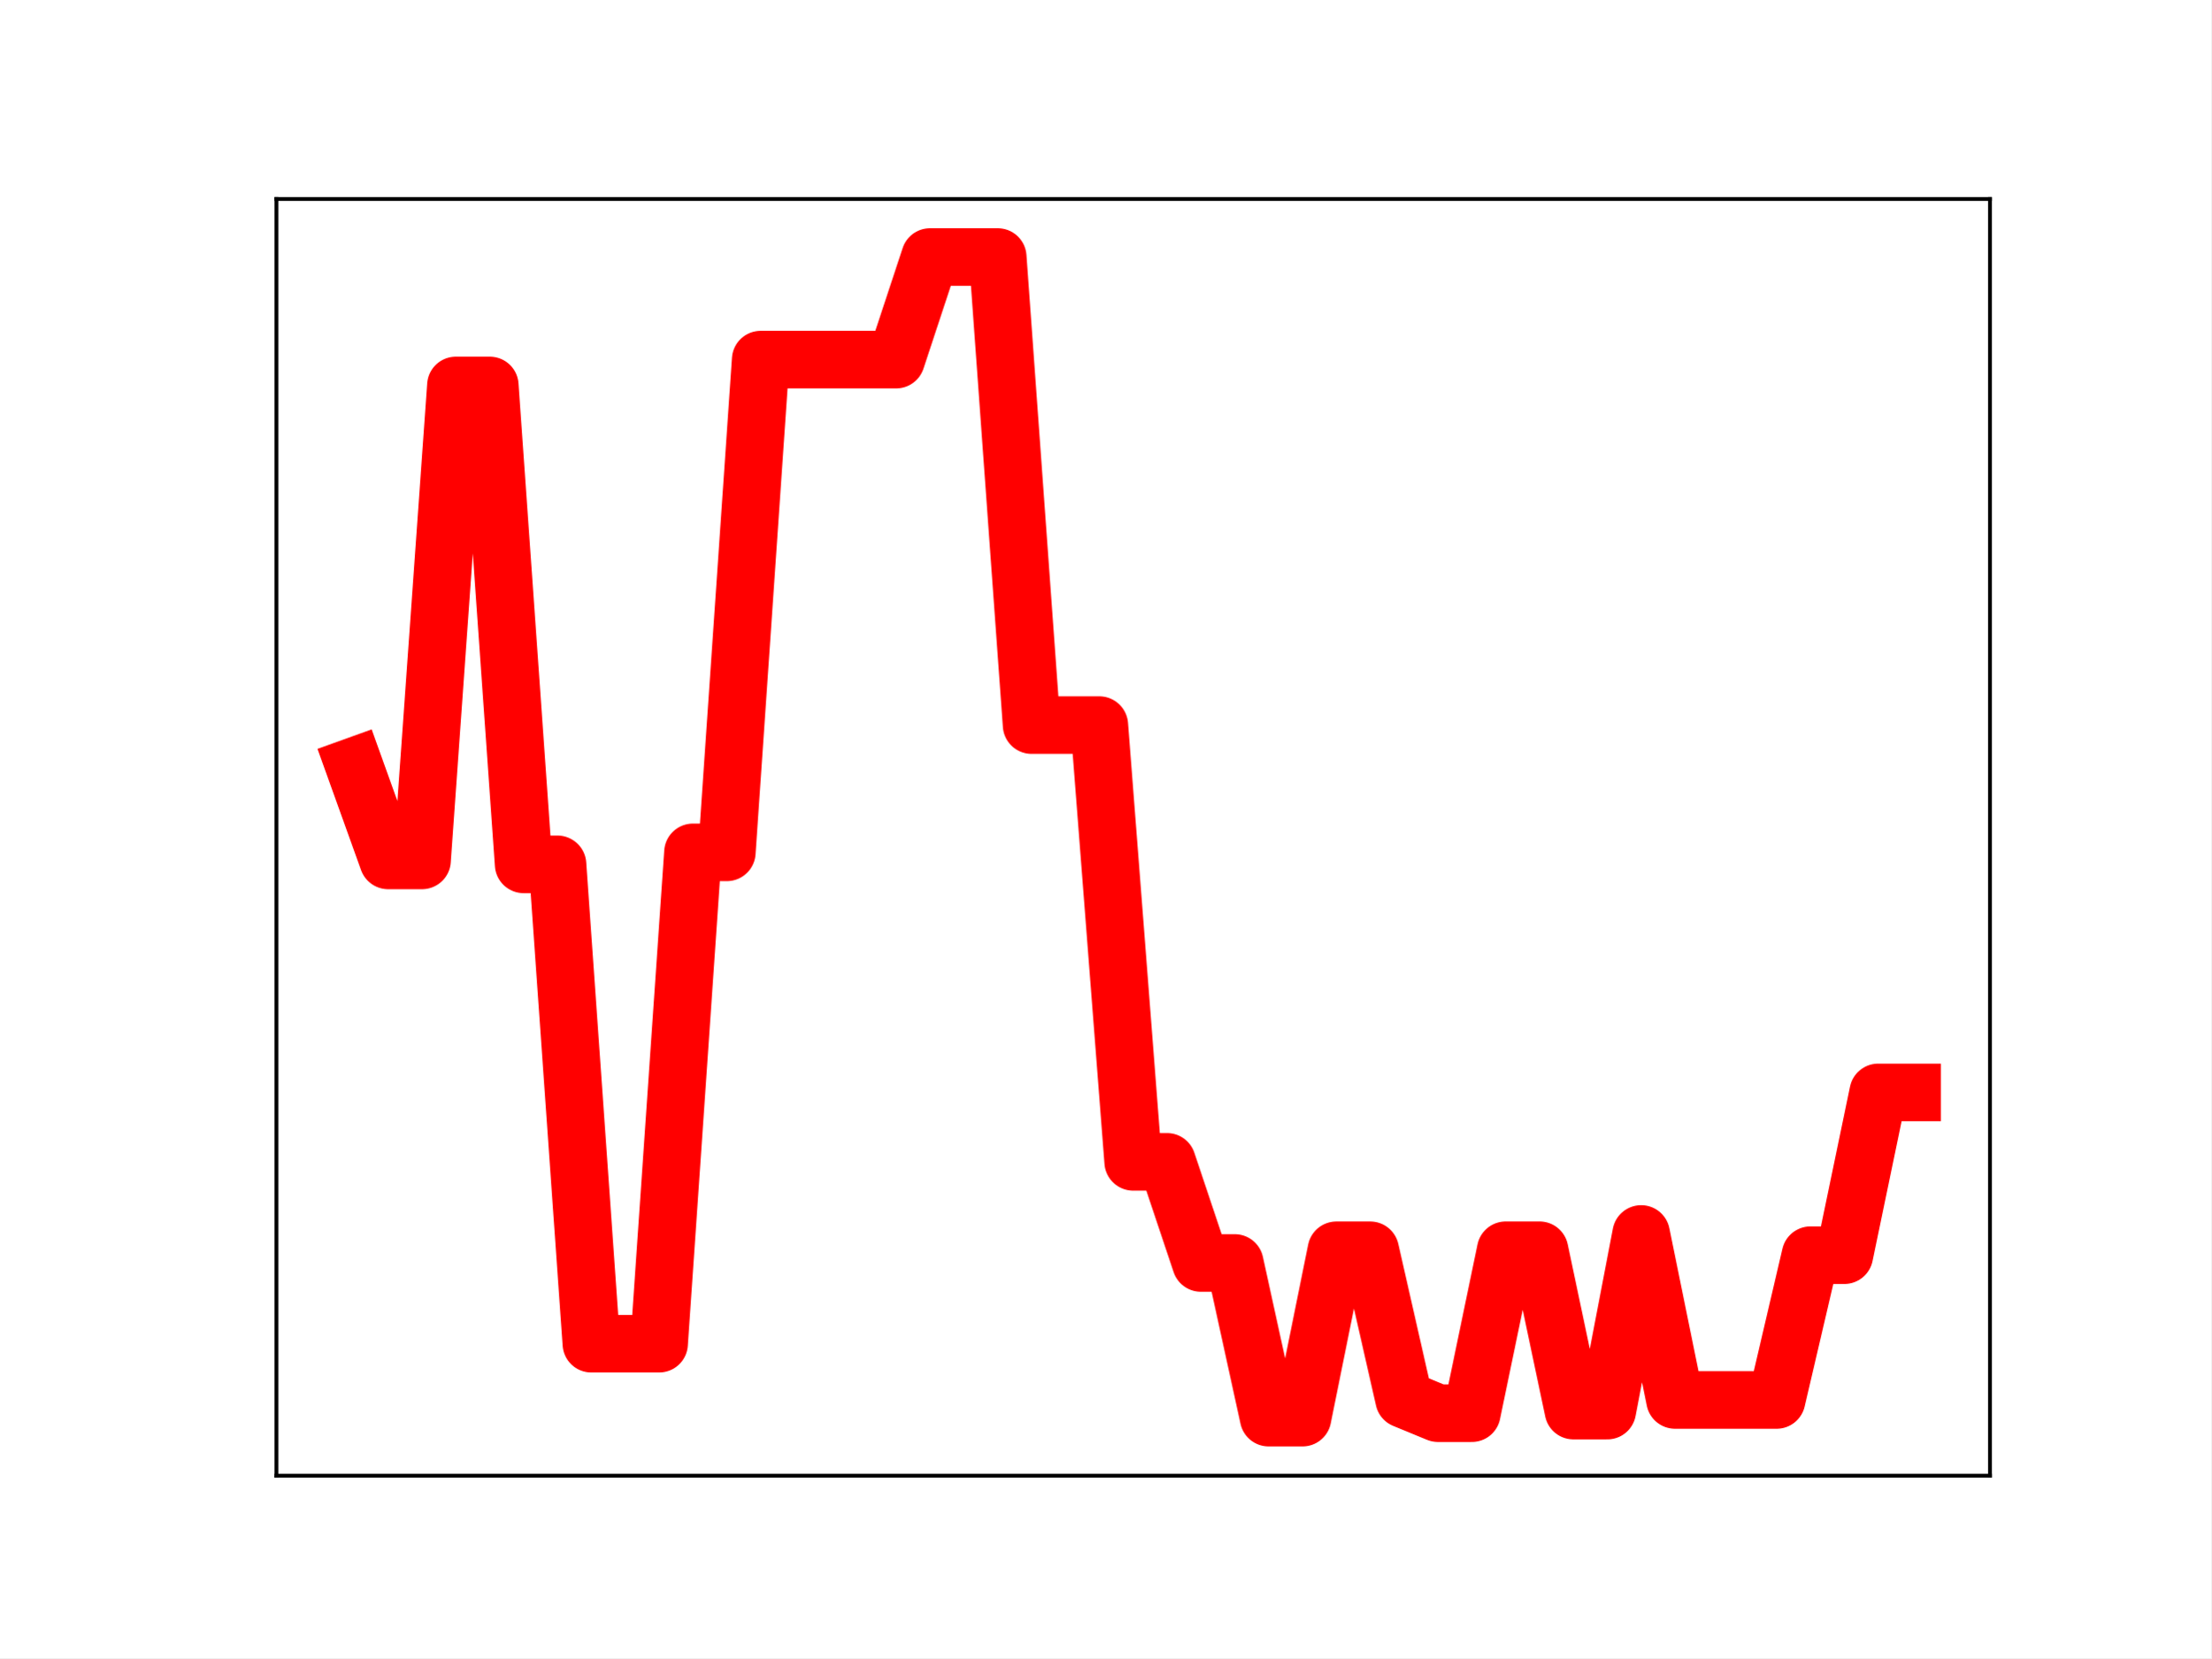
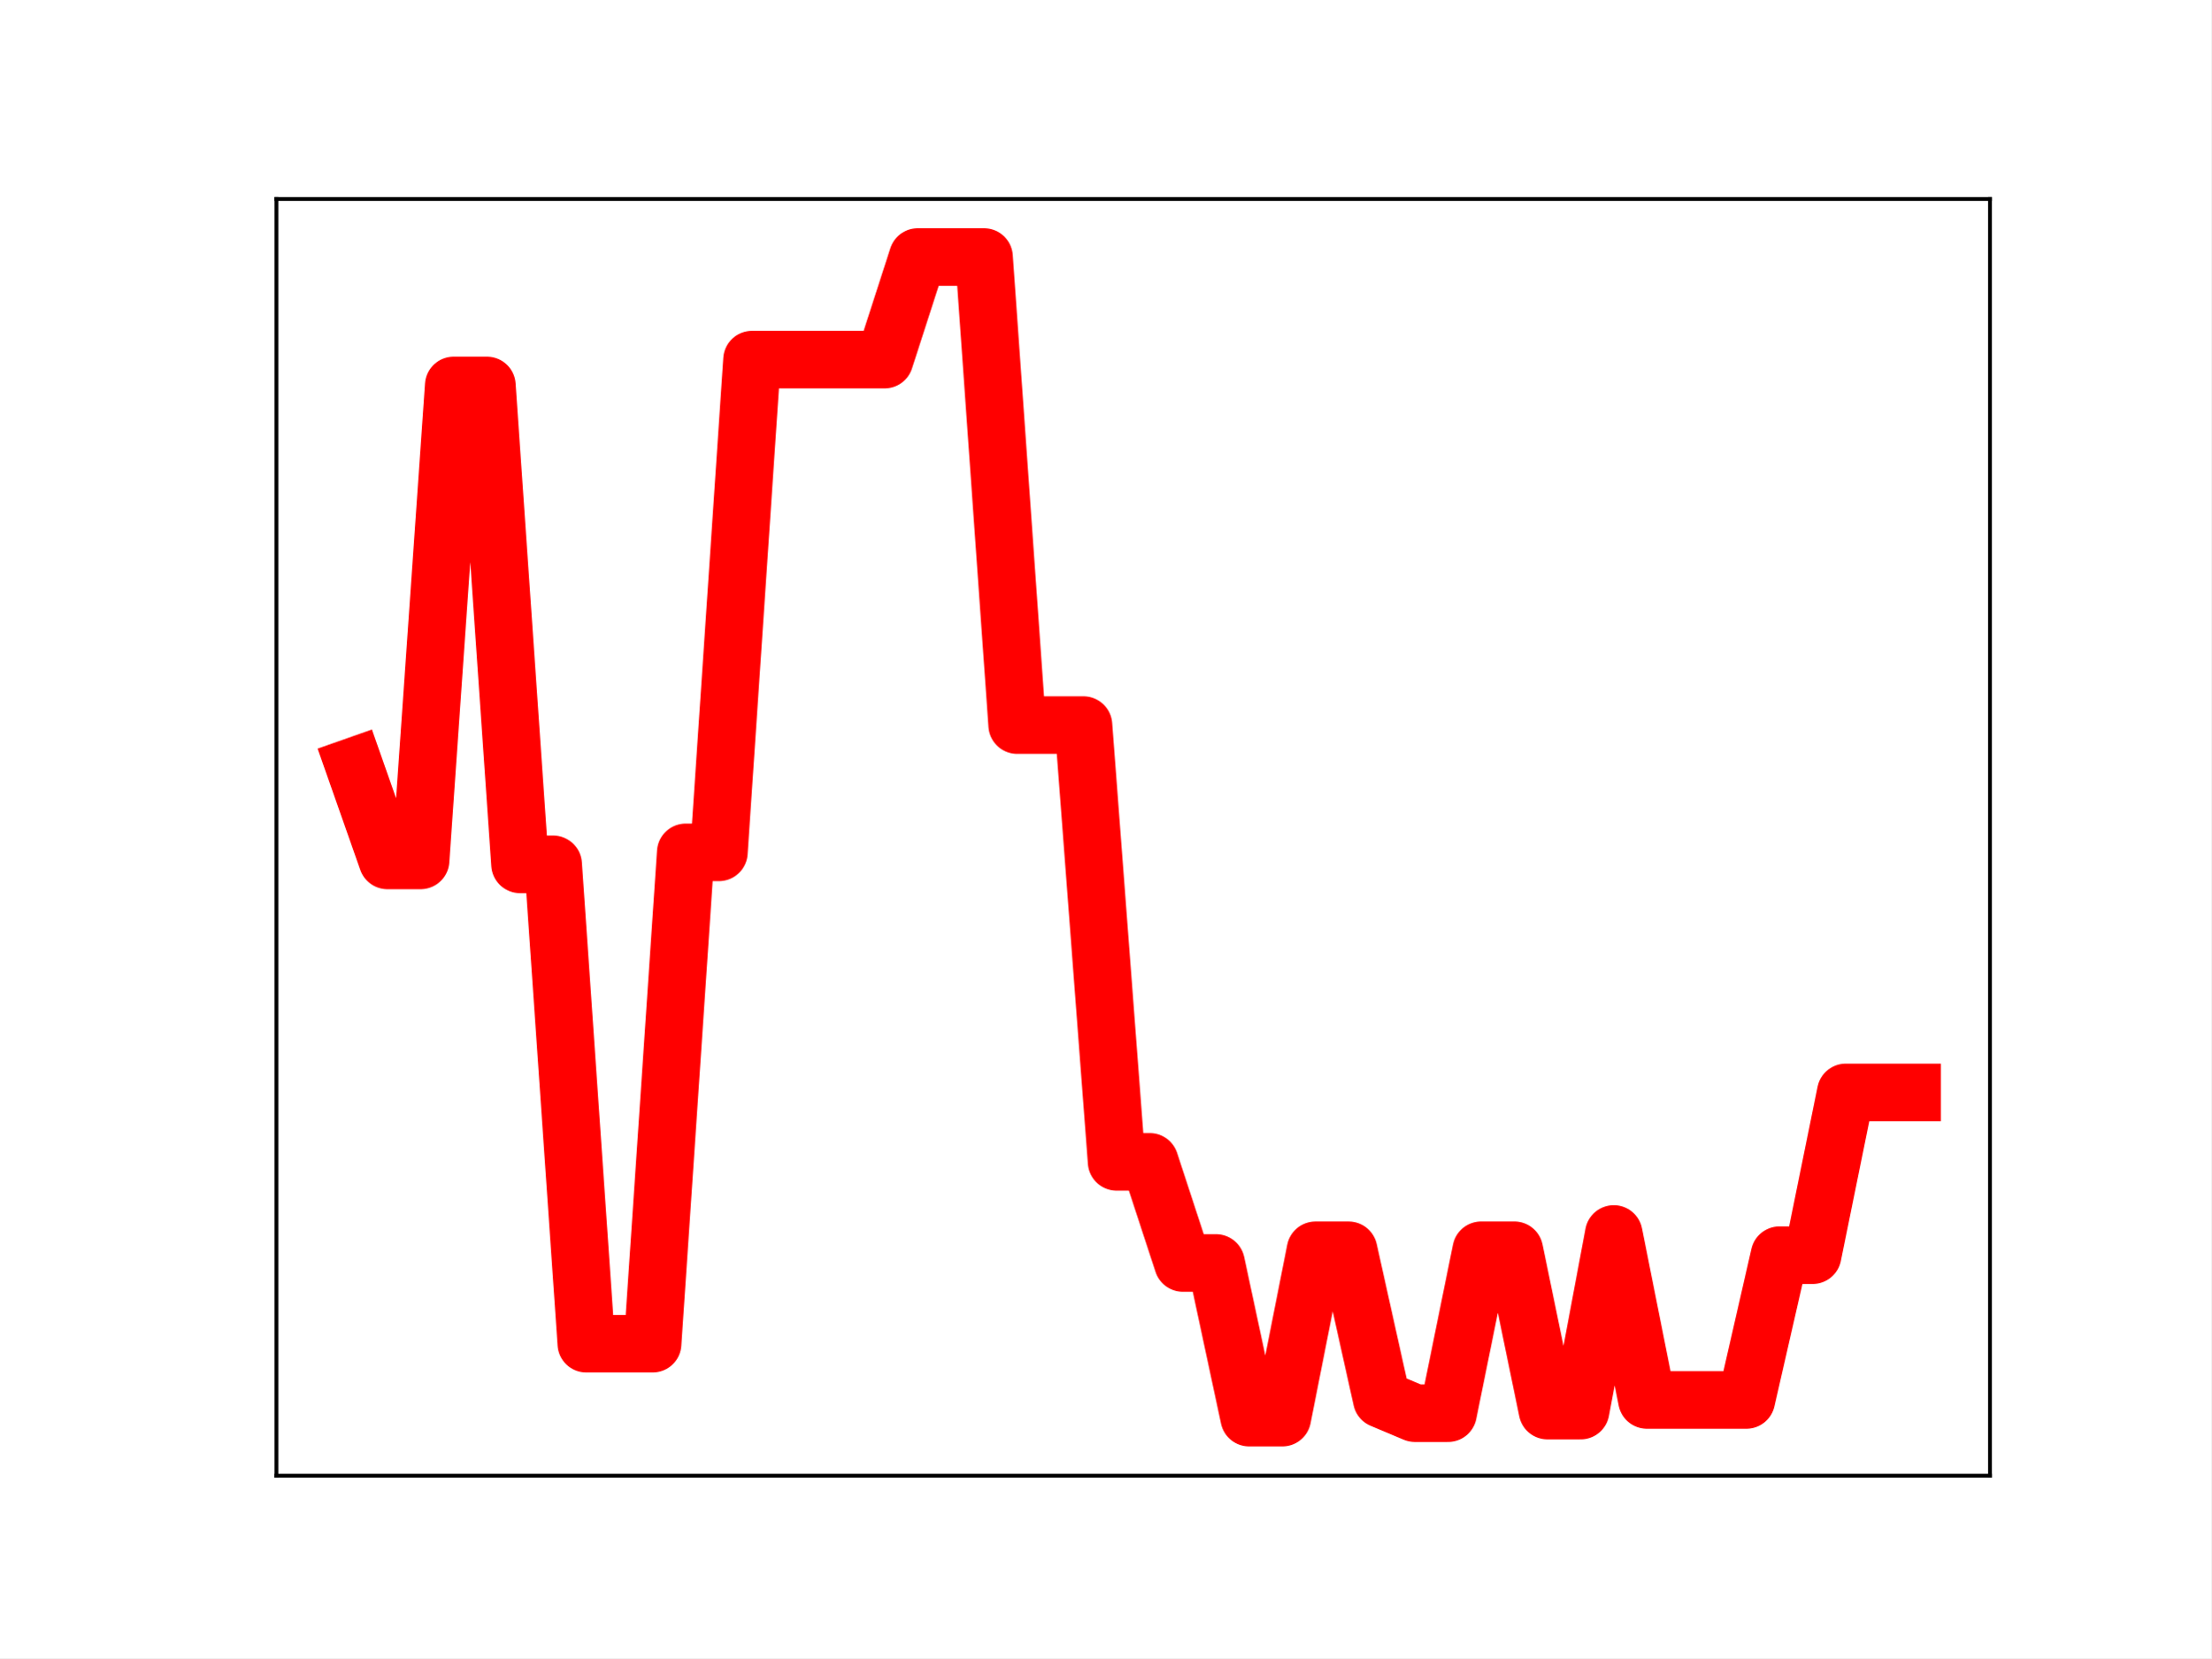
<svg xmlns="http://www.w3.org/2000/svg" xmlns:xlink="http://www.w3.org/1999/xlink" height="345.6pt" version="1.1" viewBox="0 0 460.8 345.6" width="460.8pt">
  <defs>
    <style type="text/css">
*{stroke-linecap:butt;stroke-linejoin:round;}
  </style>
  </defs>
  <g id="figure_1">
    <g id="patch_1">
      <path d="M 0 345.6  L 460.8 345.6  L 460.8 0  L 0 0  z " style="fill:#ffffff;" />
    </g>
    <g id="axes_1">
      <g id="patch_2">
        <path d="M 57.6 307.584  L 414.72 307.584  L 414.72 41.472  L 57.6 41.472  z " style="fill:#ffffff;" />
      </g>
      <g id="line2d_1">
-         <path clip-path="url(#p8a26c59342)" d="M 73.833 159.705  L 80.89 179.338  L 87.948 179.338  L 95.006 80.328  L 102.064 80.328  L 109.121 180.158  L 116.179 180.158  L 123.237 280.078  L 130.294 280.078  L 137.352 280.078  L 144.41 177.658  L 151.468 177.658  L 158.525 74.952  L 165.583 74.952  L 172.641 74.952  L 179.698 74.952  L 186.756 74.952  L 193.814 53.568  L 200.871 53.568  L 207.929 53.568  L 214.987 151.132  L 222.045 151.132  L 229.102 151.132  L 236.16 242.17  L 243.218 242.17  L 250.275 263.247  L 257.333 263.247  L 264.391 295.488  L 271.449 295.488  L 278.506 260.599  L 285.564 260.599  L 292.622 291.651  L 299.679 294.561  L 306.737 294.561  L 313.795 260.593  L 320.852 260.593  L 327.91 294.021  L 334.968 294.021  L 342.026 257.197  L 349.083 291.799  L 356.141 291.799  L 363.199 291.799  L 370.256 291.799  L 377.314 261.622  L 384.372 261.622  L 391.43 227.694  L 398.487 227.694  " style="fill:none;stroke:#ff0000;stroke-linecap:square;stroke-width:12;" />
+         <path clip-path="url(#pbc0c3cf33d)" d="M 73.833 159.705  L 80.74 179.338  L 87.648 179.338  L 94.555 80.328  L 101.463 80.328  L 108.37 180.158  L 115.278 180.158  L 122.186 280.078  L 129.093 280.078  L 136.001 280.078  L 142.908 177.658  L 149.816 177.658  L 156.723 74.952  L 163.631 74.952  L 170.538 74.952  L 177.446 74.952  L 184.353 74.952  L 191.261 53.568  L 198.169 53.568  L 205.076 53.568  L 211.984 151.132  L 218.891 151.132  L 225.799 151.132  L 232.706 242.17  L 239.614 242.17  L 246.521 263.247  L 253.429 263.247  L 260.336 295.488  L 267.244 295.488  L 274.151 260.599  L 281.059 260.599  L 287.967 291.651  L 294.874 294.561  L 301.782 294.561  L 308.689 260.593  L 315.597 260.593  L 322.504 294.021  L 329.412 294.021  L 336.319 257.197  L 343.227 291.799  L 350.134 291.799  L 357.042 291.799  L 363.95 291.799  L 370.857 261.622  L 377.765 261.622  L 384.672 227.694  L 391.58 227.694  L 398.487 227.694  " style="fill:none;stroke:#ff0000;stroke-linecap:square;stroke-width:12;" />
        <defs>
-           <path d="M 0 3  C 0.796 3 1.559 2.684 2.121 2.121  C 2.684 1.559 3 0.796 3 0  C 3 -0.796 2.684 -1.559 2.121 -2.121  C 1.559 -2.684 0.796 -3 0 -3  C -0.796 -3 -1.559 -2.684 -2.121 -2.121  C -2.684 -1.559 -3 -0.796 -3 0  C -3 0.796 -2.684 1.559 -2.121 2.121  C -1.559 2.684 -0.796 3 0 3  z " id="m7c6b0a2b41" style="stroke:#ff0000;" />
+           <path d="M 0 3  C 0.796 3 1.559 2.684 2.121 2.121  C 2.684 1.559 3 0.796 3 0  C 3 -0.796 2.684 -1.559 2.121 -2.121  C 1.559 -2.684 0.796 -3 0 -3  C -0.796 -3 -1.559 -2.684 -2.121 -2.121  C -2.684 -1.559 -3 -0.796 -3 0  C -3 0.796 -2.684 1.559 -2.121 2.121  C -1.559 2.684 -0.796 3 0 3  z " id="m695cafbe82" style="stroke:#ff0000;" />
        </defs>
-         <g clip-path="url(#p8a26c59342)">
-           <use style="fill:#ff0000;stroke:#ff0000;" x="73.833" xlink:href="#m7c6b0a2b41" y="159.705" />
-           <use style="fill:#ff0000;stroke:#ff0000;" x="80.89" xlink:href="#m7c6b0a2b41" y="179.338" />
-           <use style="fill:#ff0000;stroke:#ff0000;" x="87.948" xlink:href="#m7c6b0a2b41" y="179.338" />
-           <use style="fill:#ff0000;stroke:#ff0000;" x="95.006" xlink:href="#m7c6b0a2b41" y="80.328" />
-           <use style="fill:#ff0000;stroke:#ff0000;" x="102.064" xlink:href="#m7c6b0a2b41" y="80.328" />
-           <use style="fill:#ff0000;stroke:#ff0000;" x="109.121" xlink:href="#m7c6b0a2b41" y="180.158" />
-           <use style="fill:#ff0000;stroke:#ff0000;" x="116.179" xlink:href="#m7c6b0a2b41" y="180.158" />
-           <use style="fill:#ff0000;stroke:#ff0000;" x="123.237" xlink:href="#m7c6b0a2b41" y="280.078" />
-           <use style="fill:#ff0000;stroke:#ff0000;" x="130.294" xlink:href="#m7c6b0a2b41" y="280.078" />
-           <use style="fill:#ff0000;stroke:#ff0000;" x="137.352" xlink:href="#m7c6b0a2b41" y="280.078" />
-           <use style="fill:#ff0000;stroke:#ff0000;" x="144.41" xlink:href="#m7c6b0a2b41" y="177.658" />
-           <use style="fill:#ff0000;stroke:#ff0000;" x="151.468" xlink:href="#m7c6b0a2b41" y="177.658" />
-           <use style="fill:#ff0000;stroke:#ff0000;" x="158.525" xlink:href="#m7c6b0a2b41" y="74.952" />
-           <use style="fill:#ff0000;stroke:#ff0000;" x="165.583" xlink:href="#m7c6b0a2b41" y="74.952" />
-           <use style="fill:#ff0000;stroke:#ff0000;" x="172.641" xlink:href="#m7c6b0a2b41" y="74.952" />
-           <use style="fill:#ff0000;stroke:#ff0000;" x="179.698" xlink:href="#m7c6b0a2b41" y="74.952" />
-           <use style="fill:#ff0000;stroke:#ff0000;" x="186.756" xlink:href="#m7c6b0a2b41" y="74.952" />
-           <use style="fill:#ff0000;stroke:#ff0000;" x="193.814" xlink:href="#m7c6b0a2b41" y="53.568" />
-           <use style="fill:#ff0000;stroke:#ff0000;" x="200.871" xlink:href="#m7c6b0a2b41" y="53.568" />
-           <use style="fill:#ff0000;stroke:#ff0000;" x="207.929" xlink:href="#m7c6b0a2b41" y="53.568" />
-           <use style="fill:#ff0000;stroke:#ff0000;" x="214.987" xlink:href="#m7c6b0a2b41" y="151.132" />
-           <use style="fill:#ff0000;stroke:#ff0000;" x="222.045" xlink:href="#m7c6b0a2b41" y="151.132" />
-           <use style="fill:#ff0000;stroke:#ff0000;" x="229.102" xlink:href="#m7c6b0a2b41" y="151.132" />
-           <use style="fill:#ff0000;stroke:#ff0000;" x="236.16" xlink:href="#m7c6b0a2b41" y="242.17" />
-           <use style="fill:#ff0000;stroke:#ff0000;" x="243.218" xlink:href="#m7c6b0a2b41" y="242.17" />
-           <use style="fill:#ff0000;stroke:#ff0000;" x="250.275" xlink:href="#m7c6b0a2b41" y="263.247" />
-           <use style="fill:#ff0000;stroke:#ff0000;" x="257.333" xlink:href="#m7c6b0a2b41" y="263.247" />
-           <use style="fill:#ff0000;stroke:#ff0000;" x="264.391" xlink:href="#m7c6b0a2b41" y="295.488" />
-           <use style="fill:#ff0000;stroke:#ff0000;" x="271.449" xlink:href="#m7c6b0a2b41" y="295.488" />
-           <use style="fill:#ff0000;stroke:#ff0000;" x="278.506" xlink:href="#m7c6b0a2b41" y="260.599" />
-           <use style="fill:#ff0000;stroke:#ff0000;" x="285.564" xlink:href="#m7c6b0a2b41" y="260.599" />
-           <use style="fill:#ff0000;stroke:#ff0000;" x="292.622" xlink:href="#m7c6b0a2b41" y="291.651" />
-           <use style="fill:#ff0000;stroke:#ff0000;" x="299.679" xlink:href="#m7c6b0a2b41" y="294.561" />
-           <use style="fill:#ff0000;stroke:#ff0000;" x="306.737" xlink:href="#m7c6b0a2b41" y="294.561" />
-           <use style="fill:#ff0000;stroke:#ff0000;" x="313.795" xlink:href="#m7c6b0a2b41" y="260.593" />
-           <use style="fill:#ff0000;stroke:#ff0000;" x="320.852" xlink:href="#m7c6b0a2b41" y="260.593" />
-           <use style="fill:#ff0000;stroke:#ff0000;" x="327.91" xlink:href="#m7c6b0a2b41" y="294.021" />
-           <use style="fill:#ff0000;stroke:#ff0000;" x="334.968" xlink:href="#m7c6b0a2b41" y="294.021" />
-           <use style="fill:#ff0000;stroke:#ff0000;" x="342.026" xlink:href="#m7c6b0a2b41" y="257.197" />
-           <use style="fill:#ff0000;stroke:#ff0000;" x="349.083" xlink:href="#m7c6b0a2b41" y="291.799" />
-           <use style="fill:#ff0000;stroke:#ff0000;" x="356.141" xlink:href="#m7c6b0a2b41" y="291.799" />
-           <use style="fill:#ff0000;stroke:#ff0000;" x="363.199" xlink:href="#m7c6b0a2b41" y="291.799" />
-           <use style="fill:#ff0000;stroke:#ff0000;" x="370.256" xlink:href="#m7c6b0a2b41" y="291.799" />
-           <use style="fill:#ff0000;stroke:#ff0000;" x="377.314" xlink:href="#m7c6b0a2b41" y="261.622" />
-           <use style="fill:#ff0000;stroke:#ff0000;" x="384.372" xlink:href="#m7c6b0a2b41" y="261.622" />
-           <use style="fill:#ff0000;stroke:#ff0000;" x="391.43" xlink:href="#m7c6b0a2b41" y="227.694" />
-           <use style="fill:#ff0000;stroke:#ff0000;" x="398.487" xlink:href="#m7c6b0a2b41" y="227.694" />
+         <g clip-path="url(#pbc0c3cf33d)">
+           <use style="fill:#ff0000;stroke:#ff0000;" x="73.833" xlink:href="#m695cafbe82" y="159.705" />
+           <use style="fill:#ff0000;stroke:#ff0000;" x="80.74" xlink:href="#m695cafbe82" y="179.338" />
+           <use style="fill:#ff0000;stroke:#ff0000;" x="87.648" xlink:href="#m695cafbe82" y="179.338" />
+           <use style="fill:#ff0000;stroke:#ff0000;" x="94.555" xlink:href="#m695cafbe82" y="80.328" />
+           <use style="fill:#ff0000;stroke:#ff0000;" x="101.463" xlink:href="#m695cafbe82" y="80.328" />
+           <use style="fill:#ff0000;stroke:#ff0000;" x="108.37" xlink:href="#m695cafbe82" y="180.158" />
+           <use style="fill:#ff0000;stroke:#ff0000;" x="115.278" xlink:href="#m695cafbe82" y="180.158" />
+           <use style="fill:#ff0000;stroke:#ff0000;" x="122.186" xlink:href="#m695cafbe82" y="280.078" />
+           <use style="fill:#ff0000;stroke:#ff0000;" x="129.093" xlink:href="#m695cafbe82" y="280.078" />
+           <use style="fill:#ff0000;stroke:#ff0000;" x="136.001" xlink:href="#m695cafbe82" y="280.078" />
+           <use style="fill:#ff0000;stroke:#ff0000;" x="142.908" xlink:href="#m695cafbe82" y="177.658" />
+           <use style="fill:#ff0000;stroke:#ff0000;" x="149.816" xlink:href="#m695cafbe82" y="177.658" />
+           <use style="fill:#ff0000;stroke:#ff0000;" x="156.723" xlink:href="#m695cafbe82" y="74.952" />
+           <use style="fill:#ff0000;stroke:#ff0000;" x="163.631" xlink:href="#m695cafbe82" y="74.952" />
+           <use style="fill:#ff0000;stroke:#ff0000;" x="170.538" xlink:href="#m695cafbe82" y="74.952" />
+           <use style="fill:#ff0000;stroke:#ff0000;" x="177.446" xlink:href="#m695cafbe82" y="74.952" />
+           <use style="fill:#ff0000;stroke:#ff0000;" x="184.353" xlink:href="#m695cafbe82" y="74.952" />
+           <use style="fill:#ff0000;stroke:#ff0000;" x="191.261" xlink:href="#m695cafbe82" y="53.568" />
+           <use style="fill:#ff0000;stroke:#ff0000;" x="198.169" xlink:href="#m695cafbe82" y="53.568" />
+           <use style="fill:#ff0000;stroke:#ff0000;" x="205.076" xlink:href="#m695cafbe82" y="53.568" />
+           <use style="fill:#ff0000;stroke:#ff0000;" x="211.984" xlink:href="#m695cafbe82" y="151.132" />
+           <use style="fill:#ff0000;stroke:#ff0000;" x="218.891" xlink:href="#m695cafbe82" y="151.132" />
+           <use style="fill:#ff0000;stroke:#ff0000;" x="225.799" xlink:href="#m695cafbe82" y="151.132" />
+           <use style="fill:#ff0000;stroke:#ff0000;" x="232.706" xlink:href="#m695cafbe82" y="242.17" />
+           <use style="fill:#ff0000;stroke:#ff0000;" x="239.614" xlink:href="#m695cafbe82" y="242.17" />
+           <use style="fill:#ff0000;stroke:#ff0000;" x="246.521" xlink:href="#m695cafbe82" y="263.247" />
+           <use style="fill:#ff0000;stroke:#ff0000;" x="253.429" xlink:href="#m695cafbe82" y="263.247" />
+           <use style="fill:#ff0000;stroke:#ff0000;" x="260.336" xlink:href="#m695cafbe82" y="295.488" />
+           <use style="fill:#ff0000;stroke:#ff0000;" x="267.244" xlink:href="#m695cafbe82" y="295.488" />
+           <use style="fill:#ff0000;stroke:#ff0000;" x="274.151" xlink:href="#m695cafbe82" y="260.599" />
+           <use style="fill:#ff0000;stroke:#ff0000;" x="281.059" xlink:href="#m695cafbe82" y="260.599" />
+           <use style="fill:#ff0000;stroke:#ff0000;" x="287.967" xlink:href="#m695cafbe82" y="291.651" />
+           <use style="fill:#ff0000;stroke:#ff0000;" x="294.874" xlink:href="#m695cafbe82" y="294.561" />
+           <use style="fill:#ff0000;stroke:#ff0000;" x="301.782" xlink:href="#m695cafbe82" y="294.561" />
+           <use style="fill:#ff0000;stroke:#ff0000;" x="308.689" xlink:href="#m695cafbe82" y="260.593" />
+           <use style="fill:#ff0000;stroke:#ff0000;" x="315.597" xlink:href="#m695cafbe82" y="260.593" />
+           <use style="fill:#ff0000;stroke:#ff0000;" x="322.504" xlink:href="#m695cafbe82" y="294.021" />
+           <use style="fill:#ff0000;stroke:#ff0000;" x="329.412" xlink:href="#m695cafbe82" y="294.021" />
+           <use style="fill:#ff0000;stroke:#ff0000;" x="336.319" xlink:href="#m695cafbe82" y="257.197" />
+           <use style="fill:#ff0000;stroke:#ff0000;" x="343.227" xlink:href="#m695cafbe82" y="291.799" />
+           <use style="fill:#ff0000;stroke:#ff0000;" x="350.134" xlink:href="#m695cafbe82" y="291.799" />
+           <use style="fill:#ff0000;stroke:#ff0000;" x="357.042" xlink:href="#m695cafbe82" y="291.799" />
+           <use style="fill:#ff0000;stroke:#ff0000;" x="363.95" xlink:href="#m695cafbe82" y="291.799" />
+           <use style="fill:#ff0000;stroke:#ff0000;" x="370.857" xlink:href="#m695cafbe82" y="261.622" />
+           <use style="fill:#ff0000;stroke:#ff0000;" x="377.765" xlink:href="#m695cafbe82" y="261.622" />
+           <use style="fill:#ff0000;stroke:#ff0000;" x="384.672" xlink:href="#m695cafbe82" y="227.694" />
+           <use style="fill:#ff0000;stroke:#ff0000;" x="391.58" xlink:href="#m695cafbe82" y="227.694" />
+           <use style="fill:#ff0000;stroke:#ff0000;" x="398.487" xlink:href="#m695cafbe82" y="227.694" />
        </g>
      </g>
      <g id="patch_3">
        <path d="M 57.6 307.584  L 57.6 41.472  " style="fill:none;stroke:#000000;stroke-linecap:square;stroke-linejoin:miter;stroke-width:0.8;" />
      </g>
      <g id="patch_4">
        <path d="M 414.72 307.584  L 414.72 41.472  " style="fill:none;stroke:#000000;stroke-linecap:square;stroke-linejoin:miter;stroke-width:0.8;" />
      </g>
      <g id="patch_5">
        <path d="M 57.6 307.584  L 414.72 307.584  " style="fill:none;stroke:#000000;stroke-linecap:square;stroke-linejoin:miter;stroke-width:0.8;" />
      </g>
      <g id="patch_6">
        <path d="M 57.6 41.472  L 414.72 41.472  " style="fill:none;stroke:#000000;stroke-linecap:square;stroke-linejoin:miter;stroke-width:0.8;" />
      </g>
    </g>
  </g>
  <defs>
-     <clipPath id="p8a26c59342">
+     <clipPath id="pbc0c3cf33d">
      <rect height="266.112" width="357.12" x="57.6" y="41.472" />
    </clipPath>
  </defs>
</svg>
